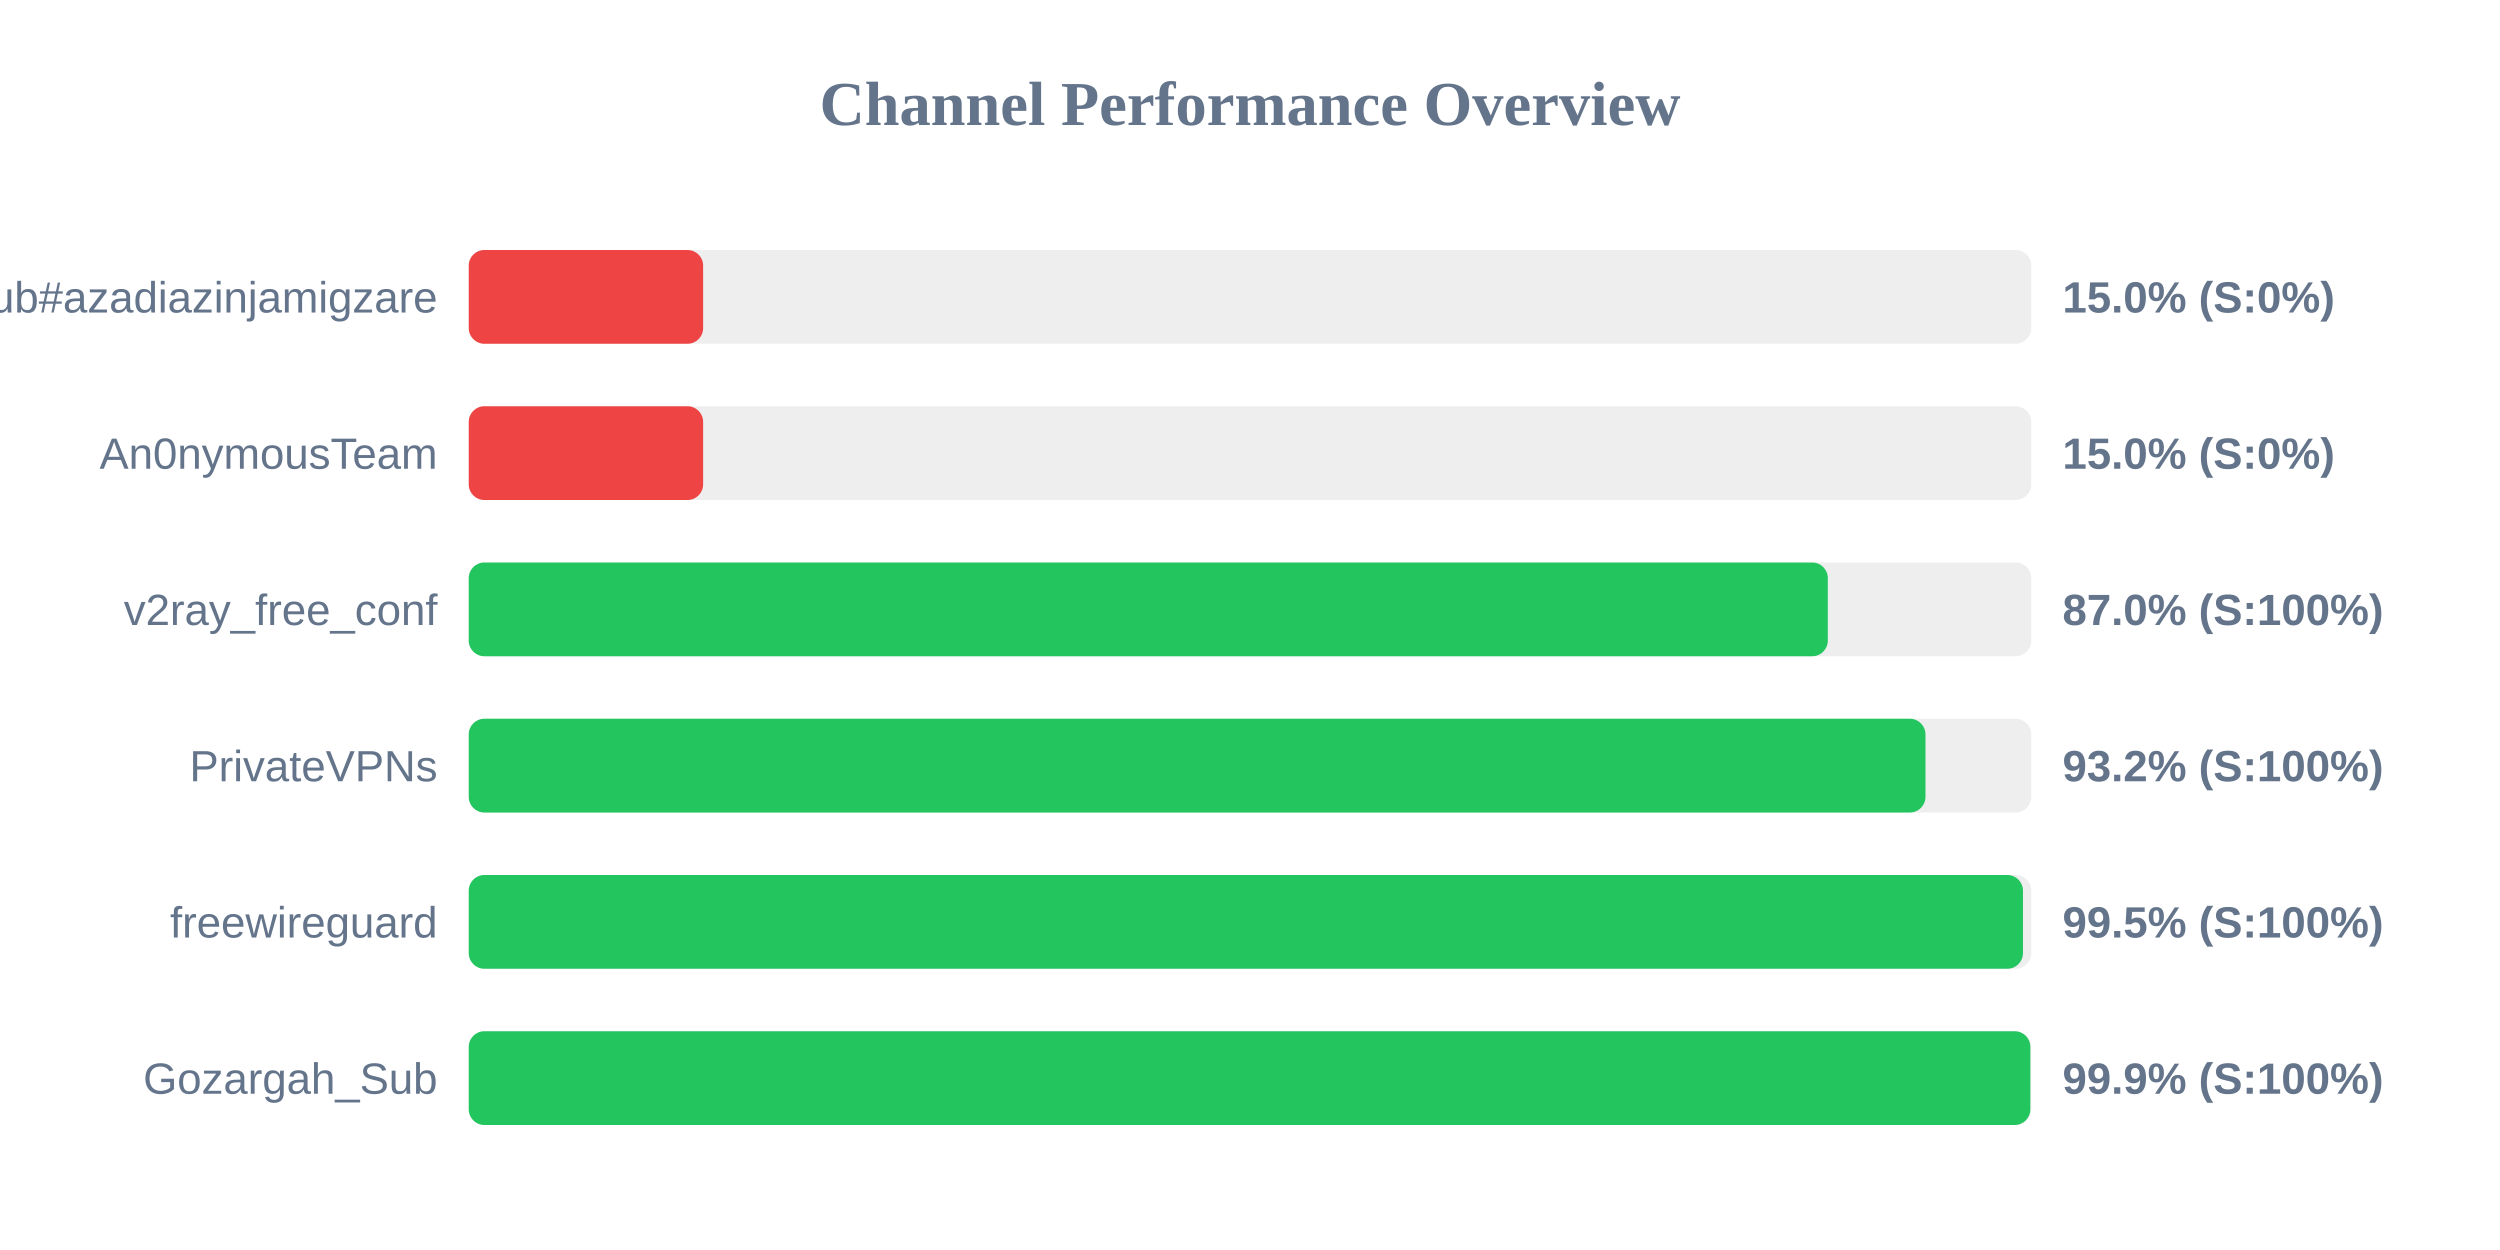
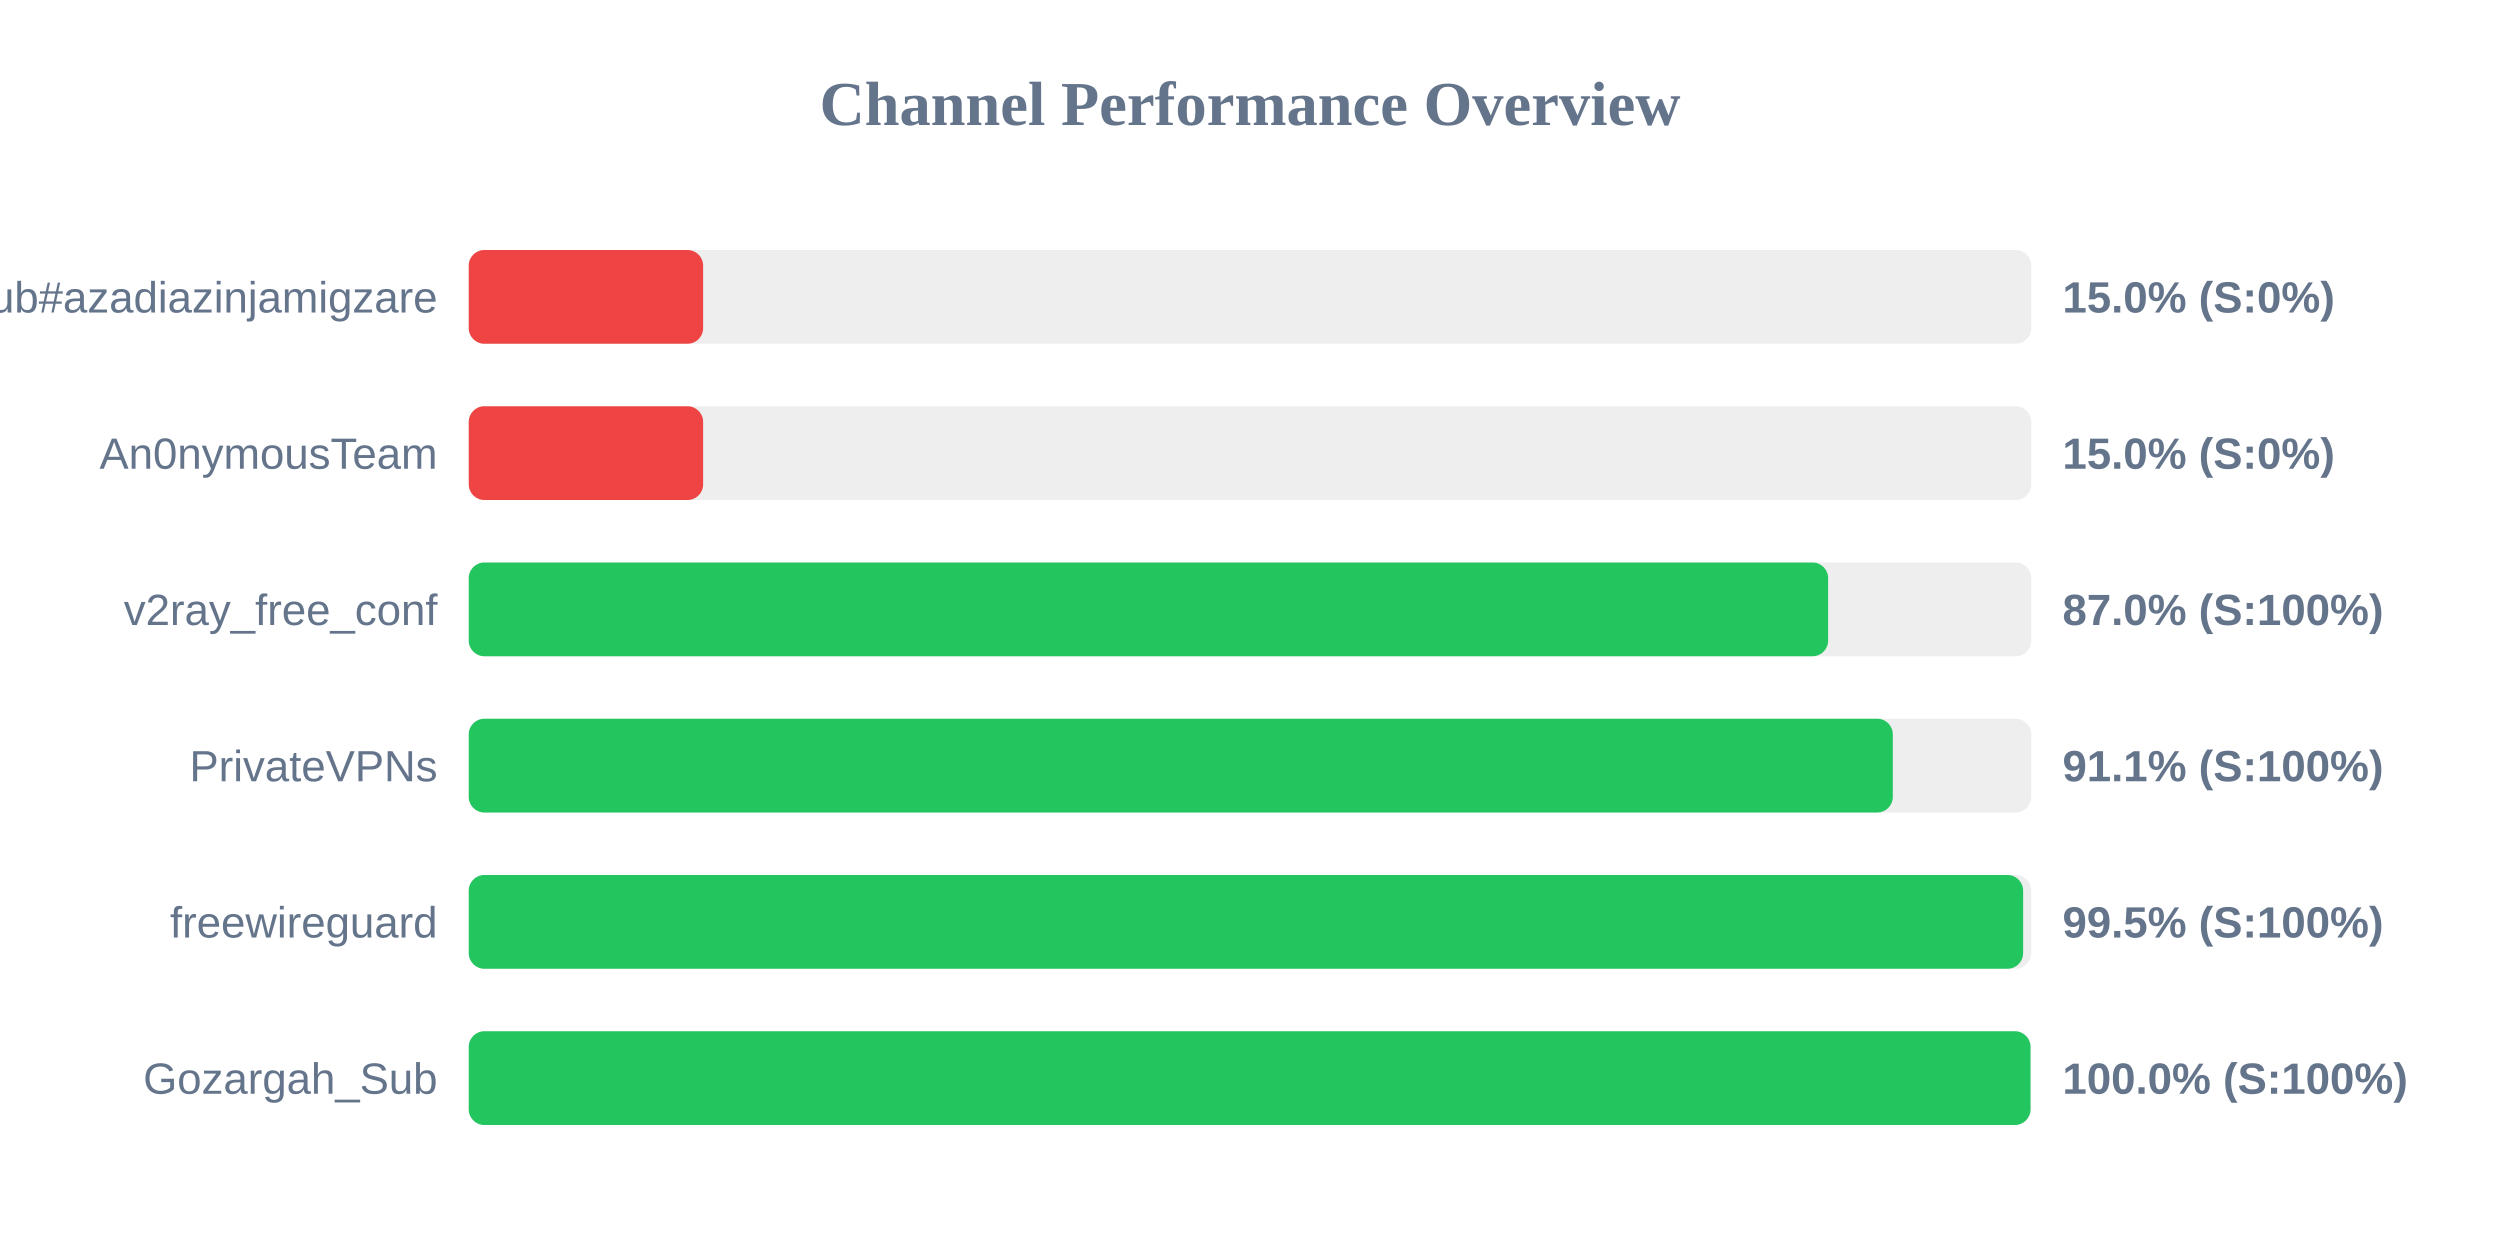
<svg xmlns="http://www.w3.org/2000/svg" width="800" height="400" version="1.1">
  <style>
        .row { font: 14px Arial; fill: #64748b; }
        .score { font: bold 14px Arial; fill: #64748b; }
    </style>
  <text x="400" y="40" text-anchor="middle" font-size="20px" font-weight="bold" fill="#64748b">Channel Performance Overview</text>
  <rect x="150" y="80" width="500" height="30" fill="#eee" rx="5" />
  <rect x="150" y="80" width="75.0" height="30" fill="#ef4444" rx="5" />
  <text x="140" y="100" text-anchor="end" class="row">Sub#azadiazinjamigzare</text>
  <text x="660" y="100" text-anchor="start" class="score">15.0% (S:0%)</text>
  <rect x="150" y="130" width="500" height="30" fill="#eee" rx="5" />
  <rect x="150" y="130" width="75.0" height="30" fill="#ef4444" rx="5" />
  <text x="140" y="150" text-anchor="end" class="row">An0nymousTeam</text>
  <text x="660" y="150" text-anchor="start" class="score">15.0% (S:0%)</text>
  <rect x="150" y="180" width="500" height="30" fill="#eee" rx="5" />
-   <rect x="150" y="180" width="434.9" height="30" fill="#22c55e" rx="5" />
+   <rect x="150" y="180" width="435.0" height="30" fill="#22c55e" rx="5" />
  <text x="140" y="200" text-anchor="end" class="row">v2ray_free_conf</text>
  <text x="660" y="200" text-anchor="start" class="score">87.0% (S:100%)</text>
  <rect x="150" y="230" width="500" height="30" fill="#eee" rx="5" />
-   <rect x="150" y="230" width="466.15" height="30" fill="#22c55e" rx="5" />
+   <rect x="150" y="230" width="455.7" height="30" fill="#22c55e" rx="5" />
  <text x="140" y="250" text-anchor="end" class="row">PrivateVPNs</text>
-   <text x="660" y="250" text-anchor="start" class="score">93.2% (S:100%)</text>
+   <text x="660" y="250" text-anchor="start" class="score">91.1% (S:100%)</text>
  <rect x="150" y="280" width="500" height="30" fill="#eee" rx="5" />
-   <rect x="150" y="280" width="497.35" height="30" fill="#22c55e" rx="5" />
+   <rect x="150" y="280" width="497.4" height="30" fill="#22c55e" rx="5" />
  <text x="140" y="300" text-anchor="end" class="row">freewireguard</text>
  <text x="660" y="300" text-anchor="start" class="score">99.5% (S:100%)</text>
  <rect x="150" y="330" width="500" height="30" fill="#eee" rx="5" />
-   <rect x="150" y="330" width="499.7" height="30" fill="#22c55e" rx="5" />
+   <rect x="150" y="330" width="499.75" height="30" fill="#22c55e" rx="5" />
  <text x="140" y="350" text-anchor="end" class="row">Gozargah_Sub</text>
-   <text x="660" y="350" text-anchor="start" class="score">99.9% (S:100%)</text>
+   <text x="660" y="350" text-anchor="start" class="score">100.0% (S:100%)</text>
</svg>
